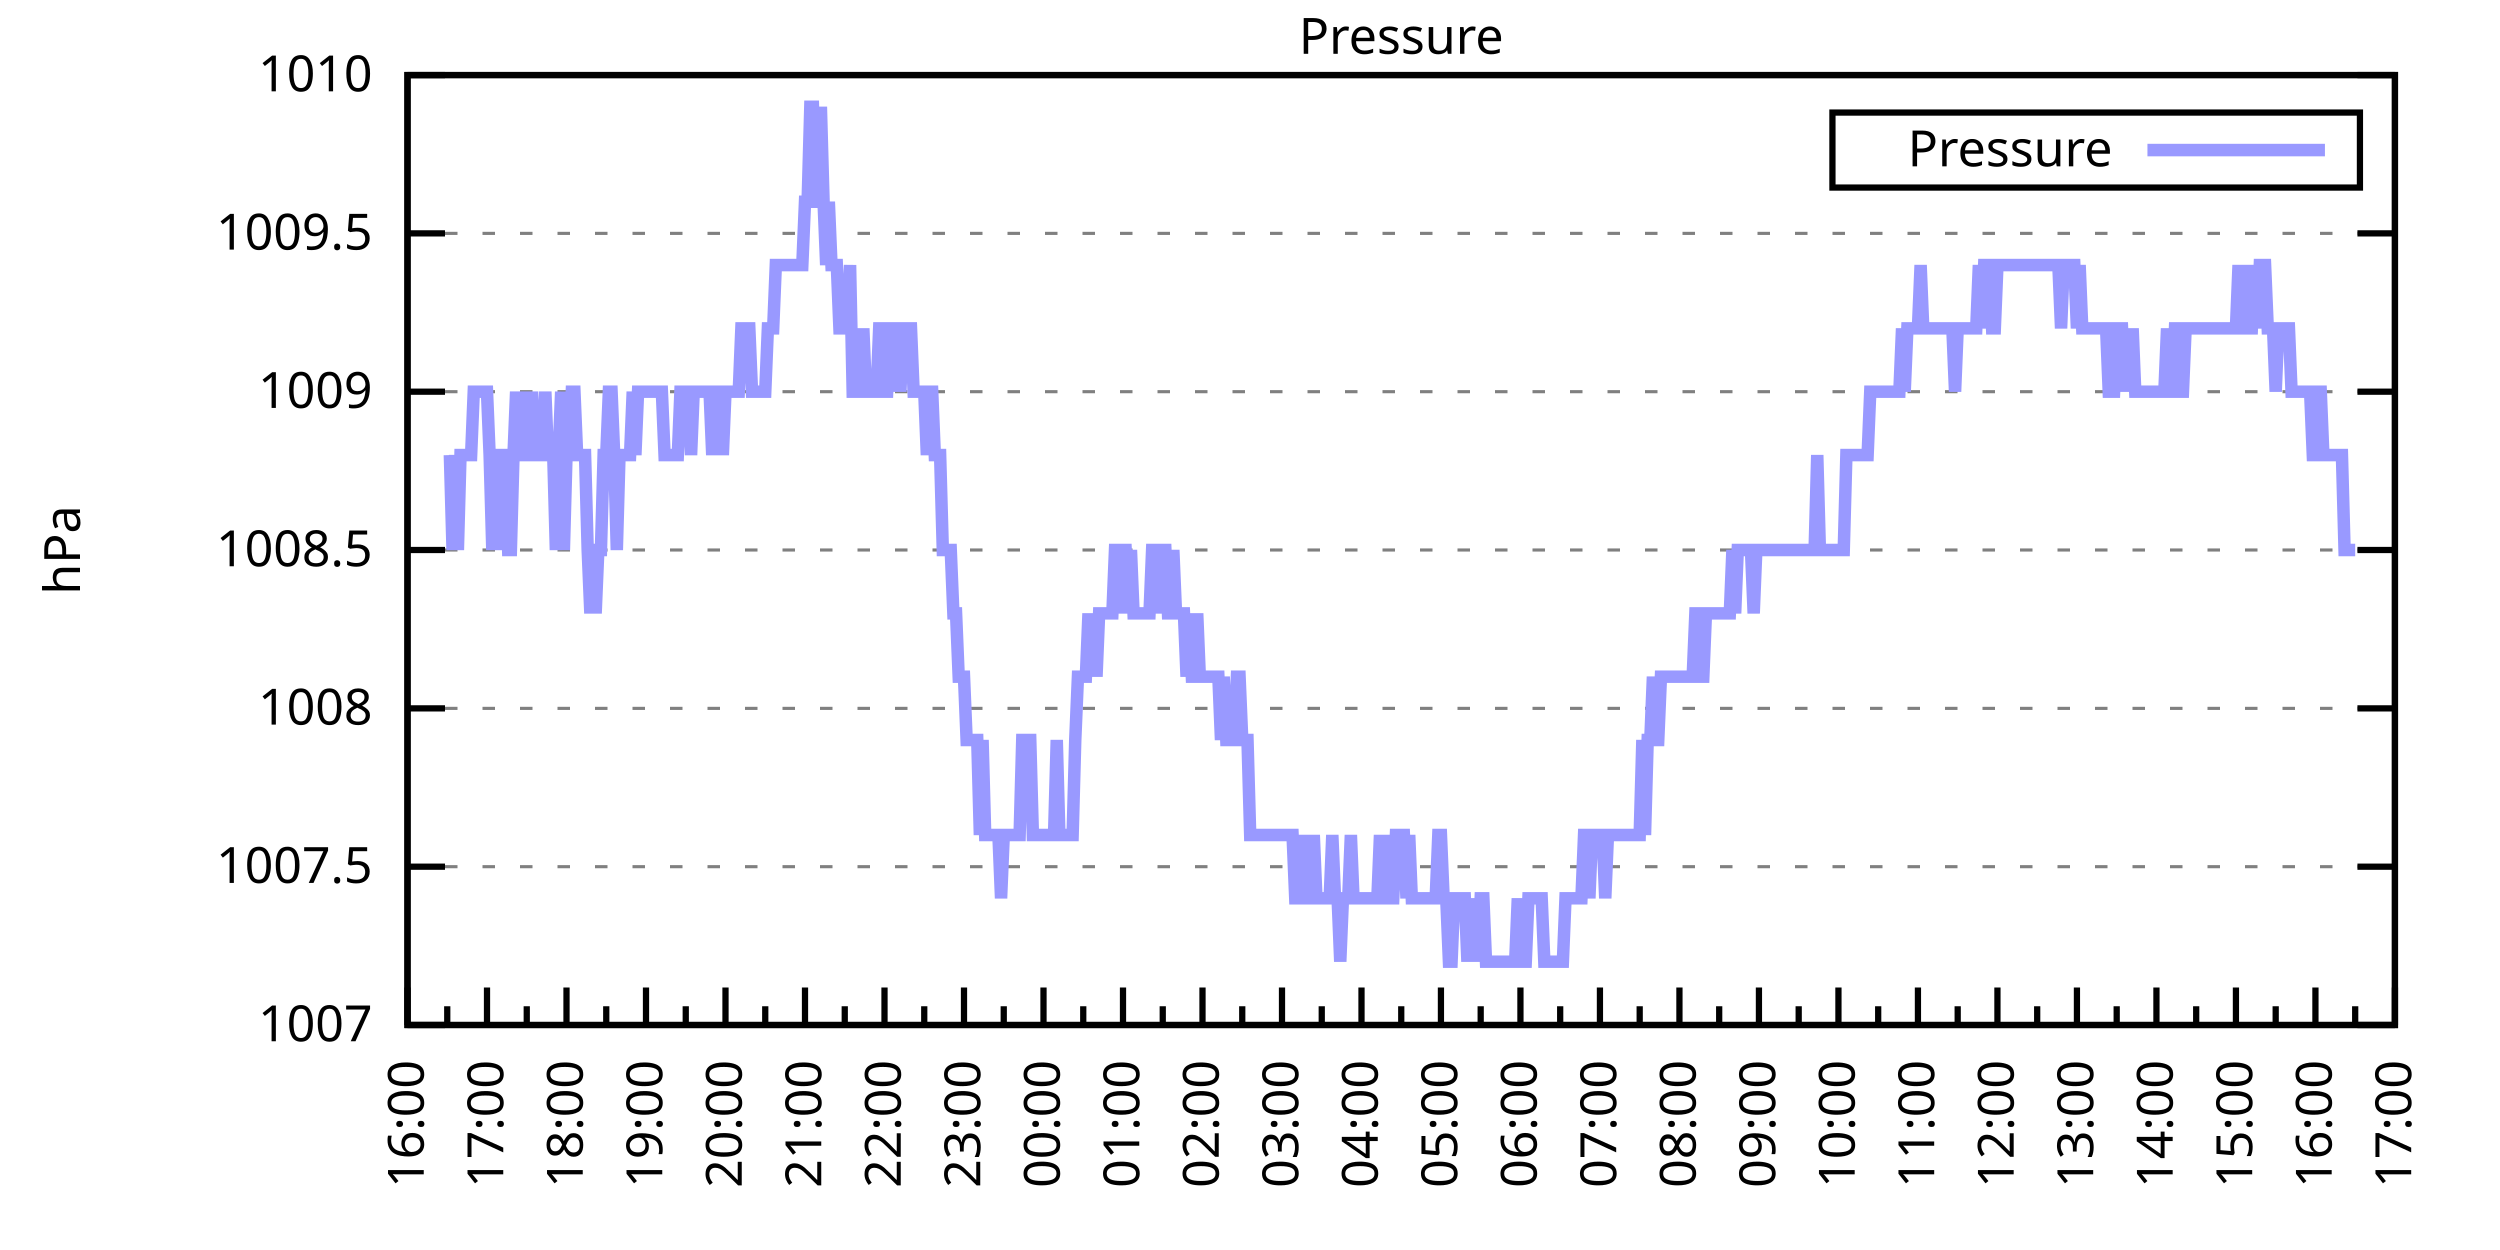
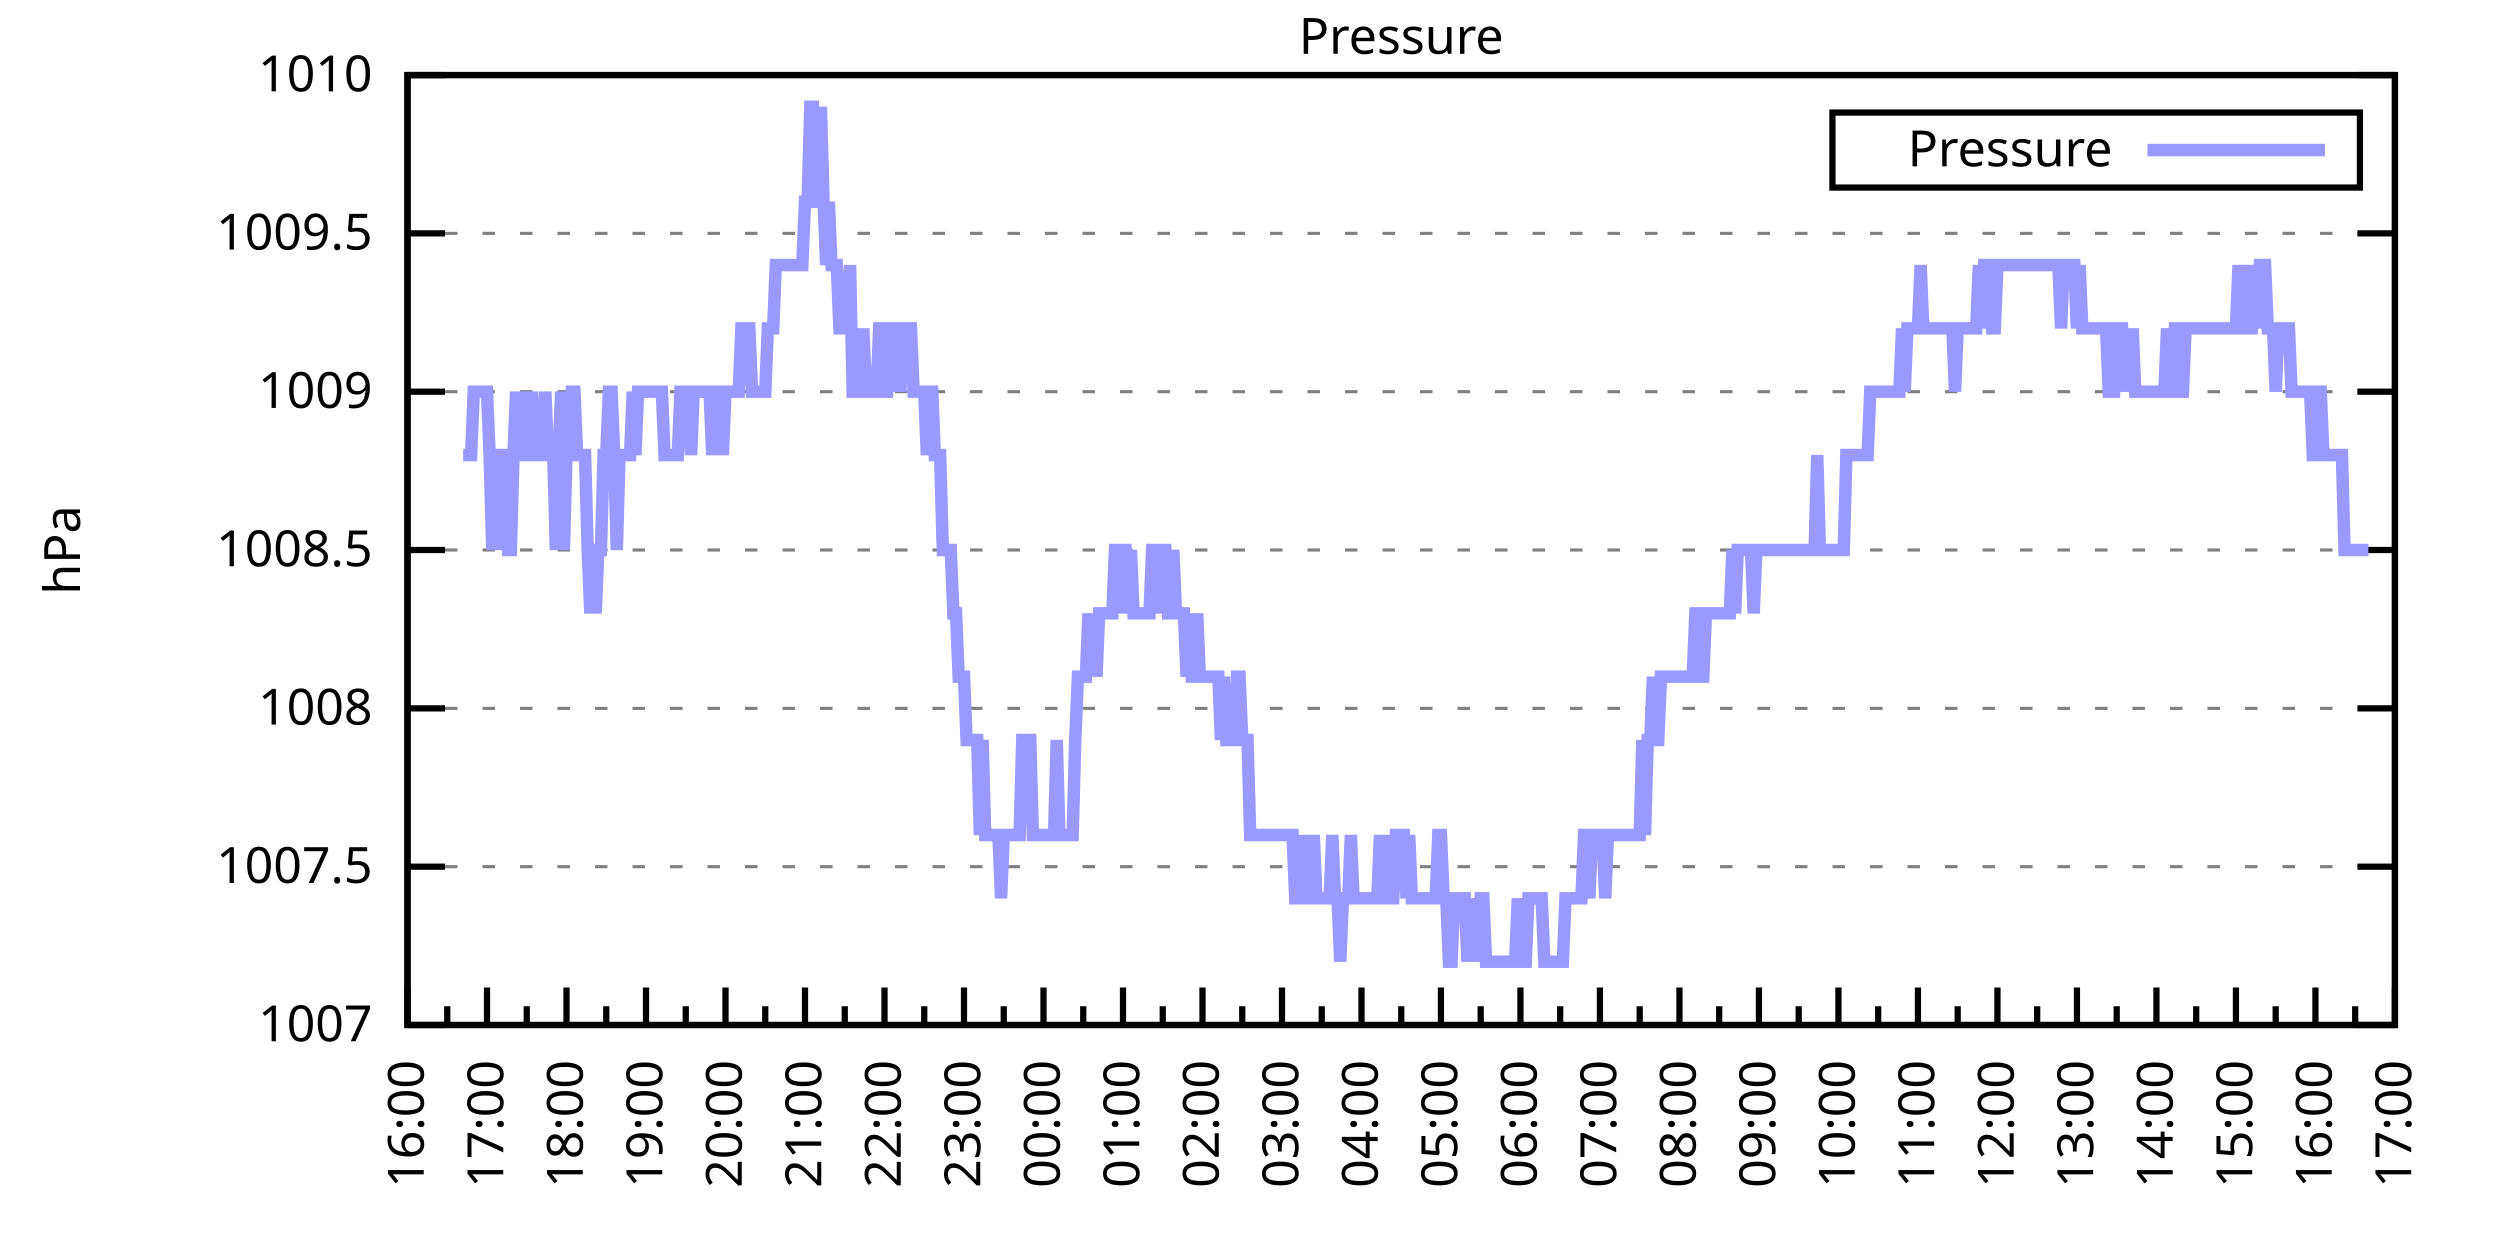
<svg xmlns="http://www.w3.org/2000/svg" xmlns:xlink="http://www.w3.org/1999/xlink" width="400" height="200" viewBox="0 0 400 200">
  <g id="gnuplot_canvas">
    <rect x="0" y="0" width="400" height="200" fill="none" />
    <defs>
      <circle id="gpDot" r="0.5" stroke-width="0.5" stroke="currentColor" />
      <path id="gpPt0" stroke-width="0.333" stroke="currentColor" d="M-1,0 h2 M0,-1 v2" />
      <path id="gpPt1" stroke-width="0.333" stroke="currentColor" d="M-1,-1 L1,1 M1,-1 L-1,1" />
      <path id="gpPt2" stroke-width="0.333" stroke="currentColor" d="M-1,0 L1,0 M0,-1 L0,1 M-1,-1 L1,1 M-1,1 L1,-1" />
      <rect id="gpPt3" stroke-width="0.333" stroke="currentColor" x="-1" y="-1" width="2" height="2" />
      <rect id="gpPt4" stroke-width="0.333" stroke="currentColor" fill="currentColor" x="-1" y="-1" width="2" height="2" />
      <circle id="gpPt5" stroke-width="0.333" stroke="currentColor" cx="0" cy="0" r="1" />
      <use xlink:href="#gpPt5" id="gpPt6" fill="currentColor" stroke="none" />
      <path id="gpPt7" stroke-width="0.333" stroke="currentColor" d="M0,-1.33 L-1.33,0.67 L1.33,0.67 z" />
      <use xlink:href="#gpPt7" id="gpPt8" fill="currentColor" stroke="none" />
      <use xlink:href="#gpPt7" id="gpPt9" stroke="currentColor" transform="rotate(180)" />
      <use xlink:href="#gpPt9" id="gpPt10" fill="currentColor" stroke="none" />
      <use xlink:href="#gpPt3" id="gpPt11" stroke="currentColor" transform="rotate(45)" />
      <use xlink:href="#gpPt11" id="gpPt12" fill="currentColor" stroke="none" />
      <path id="gpPt13" stroke-width="0.333" stroke="currentColor" d="M0,1.330 L1.265,0.411 L0.782,-1.067 L-0.782,-1.076 L-1.265,0.411 z" />
      <use xlink:href="#gpPt13" id="gpPt14" fill="currentColor" stroke="none" />
      <filter id="textbox" filterUnits="objectBoundingBox" x="0" y="0" height="1" width="1">
        <feFlood flood-color="white" flood-opacity="1" result="bgnd" />
        <feComposite in="SourceGraphic" in2="bgnd" operator="atop" />
      </filter>
      <filter id="greybox" filterUnits="objectBoundingBox" x="0" y="0" height="1" width="1">
        <feFlood flood-color="lightgrey" flood-opacity="1" result="grey" />
        <feComposite in="SourceGraphic" in2="grey" operator="atop" />
      </filter>
    </defs>
    <g fill="none" color="white" stroke="currentColor" stroke-width="1.00" stroke-linecap="butt" stroke-linejoin="miter">
</g>
    <g fill="none" color="black" stroke="currentColor" stroke-width="1.00" stroke-linecap="butt" stroke-linejoin="miter">
      <g stroke="none" shape-rendering="crispEdges">
        <polygon fill="rgb(255, 255, 255)" points="65.20,164.00 383.18,164.00 383.18,12.02 65.20,12.02 " />
      </g>
    </g>
    <g fill="none" color="black" stroke="currentColor" stroke-width="1.00" stroke-linecap="butt" stroke-linejoin="miter">
</g>
    <g fill="none" color="black" stroke="black" stroke-width="0.50" stroke-linecap="butt" stroke-linejoin="miter">
</g>
    <g fill="none" color="gray" stroke="currentColor" stroke-width="0.50" stroke-linecap="butt" stroke-linejoin="miter">
      <path stroke="gray" stroke-dasharray="2,4" class="gridline" d="M65.20,164.00 L383.19,164.00  " />
    </g>
    <g fill="none" color="gray" stroke="gray" stroke-width="1.00" stroke-linecap="butt" stroke-linejoin="miter">
</g>
    <g fill="none" color="black" stroke="currentColor" stroke-width="1.00" stroke-linecap="butt" stroke-linejoin="miter">
      <path stroke="black" d="M65.20,164.00 L71.20,164.00 M383.19,164.00 L377.19,164.00  " />
      <g transform="translate(59.60,166.60)" stroke="none" fill="black" font-family="Sans" font-size="8.00" text-anchor="end">
        <text>
          <tspan font-family="Sans"> 1007</tspan>
        </text>
      </g>
    </g>
    <g fill="none" color="black" stroke="currentColor" stroke-width="1.00" stroke-linecap="butt" stroke-linejoin="miter">
</g>
    <g fill="none" color="black" stroke="black" stroke-width="0.50" stroke-linecap="butt" stroke-linejoin="miter">
</g>
    <g fill="none" color="gray" stroke="currentColor" stroke-width="0.50" stroke-linecap="butt" stroke-linejoin="miter">
      <path stroke="gray" stroke-dasharray="2,4" class="gridline" d="M65.20,138.67 L383.19,138.67  " />
    </g>
    <g fill="none" color="gray" stroke="gray" stroke-width="1.00" stroke-linecap="butt" stroke-linejoin="miter">
</g>
    <g fill="none" color="black" stroke="currentColor" stroke-width="1.00" stroke-linecap="butt" stroke-linejoin="miter">
      <path stroke="black" d="M65.20,138.67 L71.20,138.67 M383.19,138.67 L377.19,138.67  " />
      <g transform="translate(59.60,141.27)" stroke="none" fill="black" font-family="Sans" font-size="8.00" text-anchor="end">
        <text>
          <tspan font-family="Sans"> 1007.5</tspan>
        </text>
      </g>
    </g>
    <g fill="none" color="black" stroke="currentColor" stroke-width="1.00" stroke-linecap="butt" stroke-linejoin="miter">
</g>
    <g fill="none" color="black" stroke="black" stroke-width="0.50" stroke-linecap="butt" stroke-linejoin="miter">
</g>
    <g fill="none" color="gray" stroke="currentColor" stroke-width="0.50" stroke-linecap="butt" stroke-linejoin="miter">
      <path stroke="gray" stroke-dasharray="2,4" class="gridline" d="M65.20,113.34 L383.19,113.34  " />
    </g>
    <g fill="none" color="gray" stroke="gray" stroke-width="1.00" stroke-linecap="butt" stroke-linejoin="miter">
</g>
    <g fill="none" color="black" stroke="currentColor" stroke-width="1.00" stroke-linecap="butt" stroke-linejoin="miter">
      <path stroke="black" d="M65.20,113.34 L71.20,113.34 M383.19,113.34 L377.19,113.34  " />
      <g transform="translate(59.60,115.94)" stroke="none" fill="black" font-family="Sans" font-size="8.00" text-anchor="end">
        <text>
          <tspan font-family="Sans"> 1008</tspan>
        </text>
      </g>
    </g>
    <g fill="none" color="black" stroke="currentColor" stroke-width="1.00" stroke-linecap="butt" stroke-linejoin="miter">
</g>
    <g fill="none" color="black" stroke="black" stroke-width="0.50" stroke-linecap="butt" stroke-linejoin="miter">
</g>
    <g fill="none" color="gray" stroke="currentColor" stroke-width="0.50" stroke-linecap="butt" stroke-linejoin="miter">
      <path stroke="gray" stroke-dasharray="2,4" class="gridline" d="M65.20,88.00 L383.19,88.00  " />
    </g>
    <g fill="none" color="gray" stroke="gray" stroke-width="1.00" stroke-linecap="butt" stroke-linejoin="miter">
</g>
    <g fill="none" color="black" stroke="currentColor" stroke-width="1.00" stroke-linecap="butt" stroke-linejoin="miter">
      <path stroke="black" d="M65.20,88.00 L71.20,88.00 M383.19,88.00 L377.19,88.00  " />
      <g transform="translate(59.60,90.60)" stroke="none" fill="black" font-family="Sans" font-size="8.00" text-anchor="end">
        <text>
          <tspan font-family="Sans"> 1008.5</tspan>
        </text>
      </g>
    </g>
    <g fill="none" color="black" stroke="currentColor" stroke-width="1.00" stroke-linecap="butt" stroke-linejoin="miter">
</g>
    <g fill="none" color="black" stroke="black" stroke-width="0.50" stroke-linecap="butt" stroke-linejoin="miter">
</g>
    <g fill="none" color="gray" stroke="currentColor" stroke-width="0.50" stroke-linecap="butt" stroke-linejoin="miter">
      <path stroke="gray" stroke-dasharray="2,4" class="gridline" d="M65.20,62.67 L383.19,62.67  " />
    </g>
    <g fill="none" color="gray" stroke="gray" stroke-width="1.00" stroke-linecap="butt" stroke-linejoin="miter">
</g>
    <g fill="none" color="black" stroke="currentColor" stroke-width="1.00" stroke-linecap="butt" stroke-linejoin="miter">
      <path stroke="black" d="M65.20,62.67 L71.20,62.67 M383.19,62.67 L377.19,62.67  " />
      <g transform="translate(59.60,65.27)" stroke="none" fill="black" font-family="Sans" font-size="8.00" text-anchor="end">
        <text>
          <tspan font-family="Sans"> 1009</tspan>
        </text>
      </g>
    </g>
    <g fill="none" color="black" stroke="currentColor" stroke-width="1.00" stroke-linecap="butt" stroke-linejoin="miter">
</g>
    <g fill="none" color="black" stroke="black" stroke-width="0.50" stroke-linecap="butt" stroke-linejoin="miter">
</g>
    <g fill="none" color="gray" stroke="currentColor" stroke-width="0.50" stroke-linecap="butt" stroke-linejoin="miter">
      <path stroke="gray" stroke-dasharray="2,4" class="gridline" d="M65.20,37.34 L383.19,37.34  " />
    </g>
    <g fill="none" color="gray" stroke="gray" stroke-width="1.00" stroke-linecap="butt" stroke-linejoin="miter">
</g>
    <g fill="none" color="black" stroke="currentColor" stroke-width="1.00" stroke-linecap="butt" stroke-linejoin="miter">
      <path stroke="black" d="M65.20,37.34 L71.20,37.34 M383.19,37.34 L377.19,37.34  " />
      <g transform="translate(59.60,39.94)" stroke="none" fill="black" font-family="Sans" font-size="8.00" text-anchor="end">
        <text>
          <tspan font-family="Sans"> 1009.5</tspan>
        </text>
      </g>
    </g>
    <g fill="none" color="black" stroke="currentColor" stroke-width="1.00" stroke-linecap="butt" stroke-linejoin="miter">
</g>
    <g fill="none" color="black" stroke="black" stroke-width="0.50" stroke-linecap="butt" stroke-linejoin="miter">
</g>
    <g fill="none" color="gray" stroke="currentColor" stroke-width="0.50" stroke-linecap="butt" stroke-linejoin="miter">
      <path stroke="gray" stroke-dasharray="2,4" class="gridline" d="M65.20,12.01 L383.19,12.01  " />
    </g>
    <g fill="none" color="gray" stroke="gray" stroke-width="1.00" stroke-linecap="butt" stroke-linejoin="miter">
</g>
    <g fill="none" color="black" stroke="currentColor" stroke-width="1.00" stroke-linecap="butt" stroke-linejoin="miter">
      <path stroke="black" d="M65.20,12.01 L71.20,12.01 M383.19,12.01 L377.19,12.01  " />
      <g transform="translate(59.60,14.61)" stroke="none" fill="black" font-family="Sans" font-size="8.00" text-anchor="end">
        <text>
          <tspan font-family="Sans"> 1010</tspan>
        </text>
      </g>
    </g>
    <g fill="none" color="black" stroke="currentColor" stroke-width="1.00" stroke-linecap="butt" stroke-linejoin="miter">
      <path stroke="black" d="M65.20,164.00 L65.20,158.00  " />
      <g transform="translate(67.80,169.60) rotate(270)" stroke="none" fill="black" font-family="Sans" font-size="8.00" text-anchor="end">
        <text>
          <tspan font-family="Sans">16:00</tspan>
        </text>
      </g>
    </g>
    <g fill="none" color="black" stroke="currentColor" stroke-width="1.00" stroke-linecap="butt" stroke-linejoin="miter">
      <path stroke="black" d="M71.56,164.00 L71.56,161.00 M77.92,164.00 L77.92,158.00  " />
      <g transform="translate(80.52,169.60) rotate(270)" stroke="none" fill="black" font-family="Sans" font-size="8.00" text-anchor="end">
        <text>
          <tspan font-family="Sans">17:00</tspan>
        </text>
      </g>
    </g>
    <g fill="none" color="black" stroke="currentColor" stroke-width="1.00" stroke-linecap="butt" stroke-linejoin="miter">
      <path stroke="black" d="M84.28,164.00 L84.28,161.00 M90.64,164.00 L90.64,158.00  " />
      <g transform="translate(93.24,169.60) rotate(270)" stroke="none" fill="black" font-family="Sans" font-size="8.00" text-anchor="end">
        <text>
          <tspan font-family="Sans">18:00</tspan>
        </text>
      </g>
    </g>
    <g fill="none" color="black" stroke="currentColor" stroke-width="1.00" stroke-linecap="butt" stroke-linejoin="miter">
      <path stroke="black" d="M97.00,164.00 L97.00,161.00 M103.36,164.00 L103.36,158.00  " />
      <g transform="translate(105.96,169.60) rotate(270)" stroke="none" fill="black" font-family="Sans" font-size="8.00" text-anchor="end">
        <text>
          <tspan font-family="Sans">19:00</tspan>
        </text>
      </g>
    </g>
    <g fill="none" color="black" stroke="currentColor" stroke-width="1.00" stroke-linecap="butt" stroke-linejoin="miter">
      <path stroke="black" d="M109.72,164.00 L109.72,161.00 M116.08,164.00 L116.08,158.00  " />
      <g transform="translate(118.68,169.60) rotate(270)" stroke="none" fill="black" font-family="Sans" font-size="8.00" text-anchor="end">
        <text>
          <tspan font-family="Sans">20:00</tspan>
        </text>
      </g>
    </g>
    <g fill="none" color="black" stroke="currentColor" stroke-width="1.00" stroke-linecap="butt" stroke-linejoin="miter">
      <path stroke="black" d="M122.44,164.00 L122.44,161.00 M128.80,164.00 L128.80,158.00  " />
      <g transform="translate(131.40,169.60) rotate(270)" stroke="none" fill="black" font-family="Sans" font-size="8.00" text-anchor="end">
        <text>
          <tspan font-family="Sans">21:00</tspan>
        </text>
      </g>
    </g>
    <g fill="none" color="black" stroke="currentColor" stroke-width="1.00" stroke-linecap="butt" stroke-linejoin="miter">
      <path stroke="black" d="M135.16,164.00 L135.16,161.00 M141.52,164.00 L141.52,158.00  " />
      <g transform="translate(144.12,169.60) rotate(270)" stroke="none" fill="black" font-family="Sans" font-size="8.00" text-anchor="end">
        <text>
          <tspan font-family="Sans">22:00</tspan>
        </text>
      </g>
    </g>
    <g fill="none" color="black" stroke="currentColor" stroke-width="1.00" stroke-linecap="butt" stroke-linejoin="miter">
      <path stroke="black" d="M147.88,164.00 L147.88,161.00 M154.24,164.00 L154.24,158.00  " />
      <g transform="translate(156.84,169.60) rotate(270)" stroke="none" fill="black" font-family="Sans" font-size="8.00" text-anchor="end">
        <text>
          <tspan font-family="Sans">23:00</tspan>
        </text>
      </g>
    </g>
    <g fill="none" color="black" stroke="currentColor" stroke-width="1.00" stroke-linecap="butt" stroke-linejoin="miter">
      <path stroke="black" d="M160.60,164.00 L160.60,161.00 M166.96,164.00 L166.96,158.00  " />
      <g transform="translate(169.56,169.60) rotate(270)" stroke="none" fill="black" font-family="Sans" font-size="8.00" text-anchor="end">
        <text>
          <tspan font-family="Sans">00:00</tspan>
        </text>
      </g>
    </g>
    <g fill="none" color="black" stroke="currentColor" stroke-width="1.00" stroke-linecap="butt" stroke-linejoin="miter">
      <path stroke="black" d="M173.32,164.00 L173.32,161.00 M179.68,164.00 L179.68,158.00  " />
      <g transform="translate(182.28,169.60) rotate(270)" stroke="none" fill="black" font-family="Sans" font-size="8.00" text-anchor="end">
        <text>
          <tspan font-family="Sans">01:00</tspan>
        </text>
      </g>
    </g>
    <g fill="none" color="black" stroke="currentColor" stroke-width="1.00" stroke-linecap="butt" stroke-linejoin="miter">
      <path stroke="black" d="M186.04,164.00 L186.04,161.00 M192.40,164.00 L192.40,158.00  " />
      <g transform="translate(195.00,169.60) rotate(270)" stroke="none" fill="black" font-family="Sans" font-size="8.00" text-anchor="end">
        <text>
          <tspan font-family="Sans">02:00</tspan>
        </text>
      </g>
    </g>
    <g fill="none" color="black" stroke="currentColor" stroke-width="1.00" stroke-linecap="butt" stroke-linejoin="miter">
      <path stroke="black" d="M198.76,164.00 L198.76,161.00 M205.12,164.00 L205.12,158.00  " />
      <g transform="translate(207.72,169.60) rotate(270)" stroke="none" fill="black" font-family="Sans" font-size="8.00" text-anchor="end">
        <text>
          <tspan font-family="Sans">03:00</tspan>
        </text>
      </g>
    </g>
    <g fill="none" color="black" stroke="currentColor" stroke-width="1.00" stroke-linecap="butt" stroke-linejoin="miter">
      <path stroke="black" d="M211.48,164.00 L211.48,161.00 M217.84,164.00 L217.84,158.00  " />
      <g transform="translate(220.44,169.60) rotate(270)" stroke="none" fill="black" font-family="Sans" font-size="8.00" text-anchor="end">
        <text>
          <tspan font-family="Sans">04:00</tspan>
        </text>
      </g>
    </g>
    <g fill="none" color="black" stroke="currentColor" stroke-width="1.00" stroke-linecap="butt" stroke-linejoin="miter">
      <path stroke="black" d="M224.20,164.00 L224.20,161.00 M230.55,164.00 L230.55,158.00  " />
      <g transform="translate(233.15,169.60) rotate(270)" stroke="none" fill="black" font-family="Sans" font-size="8.00" text-anchor="end">
        <text>
          <tspan font-family="Sans">05:00</tspan>
        </text>
      </g>
    </g>
    <g fill="none" color="black" stroke="currentColor" stroke-width="1.00" stroke-linecap="butt" stroke-linejoin="miter">
      <path stroke="black" d="M236.91,164.00 L236.91,161.00 M243.27,164.00 L243.27,158.00  " />
      <g transform="translate(245.87,169.60) rotate(270)" stroke="none" fill="black" font-family="Sans" font-size="8.00" text-anchor="end">
        <text>
          <tspan font-family="Sans">06:00</tspan>
        </text>
      </g>
    </g>
    <g fill="none" color="black" stroke="currentColor" stroke-width="1.00" stroke-linecap="butt" stroke-linejoin="miter">
      <path stroke="black" d="M249.63,164.00 L249.63,161.00 M255.99,164.00 L255.99,158.00  " />
      <g transform="translate(258.59,169.60) rotate(270)" stroke="none" fill="black" font-family="Sans" font-size="8.00" text-anchor="end">
        <text>
          <tspan font-family="Sans">07:00</tspan>
        </text>
      </g>
    </g>
    <g fill="none" color="black" stroke="currentColor" stroke-width="1.00" stroke-linecap="butt" stroke-linejoin="miter">
      <path stroke="black" d="M262.35,164.00 L262.35,161.00 M268.71,164.00 L268.71,158.00  " />
      <g transform="translate(271.31,169.60) rotate(270)" stroke="none" fill="black" font-family="Sans" font-size="8.00" text-anchor="end">
        <text>
          <tspan font-family="Sans">08:00</tspan>
        </text>
      </g>
    </g>
    <g fill="none" color="black" stroke="currentColor" stroke-width="1.00" stroke-linecap="butt" stroke-linejoin="miter">
      <path stroke="black" d="M275.07,164.00 L275.07,161.00 M281.43,164.00 L281.43,158.00  " />
      <g transform="translate(284.03,169.60) rotate(270)" stroke="none" fill="black" font-family="Sans" font-size="8.00" text-anchor="end">
        <text>
          <tspan font-family="Sans">09:00</tspan>
        </text>
      </g>
    </g>
    <g fill="none" color="black" stroke="currentColor" stroke-width="1.00" stroke-linecap="butt" stroke-linejoin="miter">
      <path stroke="black" d="M287.79,164.00 L287.79,161.00 M294.15,164.00 L294.15,158.00  " />
      <g transform="translate(296.75,169.60) rotate(270)" stroke="none" fill="black" font-family="Sans" font-size="8.00" text-anchor="end">
        <text>
          <tspan font-family="Sans">10:00</tspan>
        </text>
      </g>
    </g>
    <g fill="none" color="black" stroke="currentColor" stroke-width="1.00" stroke-linecap="butt" stroke-linejoin="miter">
      <path stroke="black" d="M300.51,164.00 L300.51,161.00 M306.87,164.00 L306.87,158.00  " />
      <g transform="translate(309.47,169.60) rotate(270)" stroke="none" fill="black" font-family="Sans" font-size="8.00" text-anchor="end">
        <text>
          <tspan font-family="Sans">11:00</tspan>
        </text>
      </g>
    </g>
    <g fill="none" color="black" stroke="currentColor" stroke-width="1.00" stroke-linecap="butt" stroke-linejoin="miter">
      <path stroke="black" d="M313.23,164.00 L313.23,161.00 M319.59,164.00 L319.59,158.00  " />
      <g transform="translate(322.19,169.60) rotate(270)" stroke="none" fill="black" font-family="Sans" font-size="8.00" text-anchor="end">
        <text>
          <tspan font-family="Sans">12:00</tspan>
        </text>
      </g>
    </g>
    <g fill="none" color="black" stroke="currentColor" stroke-width="1.00" stroke-linecap="butt" stroke-linejoin="miter">
      <path stroke="black" d="M325.95,164.00 L325.95,161.00 M332.31,164.00 L332.31,158.00  " />
      <g transform="translate(334.91,169.60) rotate(270)" stroke="none" fill="black" font-family="Sans" font-size="8.00" text-anchor="end">
        <text>
          <tspan font-family="Sans">13:00</tspan>
        </text>
      </g>
    </g>
    <g fill="none" color="black" stroke="currentColor" stroke-width="1.00" stroke-linecap="butt" stroke-linejoin="miter">
      <path stroke="black" d="M338.67,164.00 L338.67,161.00 M345.03,164.00 L345.03,158.00  " />
      <g transform="translate(347.63,169.60) rotate(270)" stroke="none" fill="black" font-family="Sans" font-size="8.00" text-anchor="end">
        <text>
          <tspan font-family="Sans">14:00</tspan>
        </text>
      </g>
    </g>
    <g fill="none" color="black" stroke="currentColor" stroke-width="1.00" stroke-linecap="butt" stroke-linejoin="miter">
      <path stroke="black" d="M351.39,164.00 L351.39,161.00 M357.75,164.00 L357.75,158.00  " />
      <g transform="translate(360.35,169.60) rotate(270)" stroke="none" fill="black" font-family="Sans" font-size="8.00" text-anchor="end">
        <text>
          <tspan font-family="Sans">15:00</tspan>
        </text>
      </g>
    </g>
    <g fill="none" color="black" stroke="currentColor" stroke-width="1.00" stroke-linecap="butt" stroke-linejoin="miter">
      <path stroke="black" d="M364.11,164.00 L364.11,161.00 M370.47,164.00 L370.47,158.00  " />
      <g transform="translate(373.07,169.60) rotate(270)" stroke="none" fill="black" font-family="Sans" font-size="8.00" text-anchor="end">
        <text>
          <tspan font-family="Sans">16:00</tspan>
        </text>
      </g>
    </g>
    <g fill="none" color="black" stroke="currentColor" stroke-width="1.00" stroke-linecap="butt" stroke-linejoin="miter">
      <path stroke="black" d="M376.83,164.00 L376.83,161.00 M383.19,164.00 L383.19,158.00  " />
      <g transform="translate(385.79,169.60) rotate(270)" stroke="none" fill="black" font-family="Sans" font-size="8.00" text-anchor="end">
        <text>
          <tspan font-family="Sans">17:00</tspan>
        </text>
      </g>
    </g>
    <g fill="none" color="black" stroke="currentColor" stroke-width="1.00" stroke-linecap="butt" stroke-linejoin="miter">
</g>
    <g fill="none" color="black" stroke="currentColor" stroke-width="1.00" stroke-linecap="butt" stroke-linejoin="miter">
      <path stroke="black" d="M65.20,12.01 L65.20,164.00 L383.19,164.00 L383.19,12.01 L65.20,12.01 Z  " />
    </g>
    <g fill="none" color="black" stroke="currentColor" stroke-width="1.00" stroke-linecap="butt" stroke-linejoin="miter">
      <g transform="translate(12.80,88.01) rotate(270)" stroke="none" fill="black" font-family="Sans" font-size="8.00" text-anchor="middle">
        <text>
          <tspan font-family="Sans">hPa</tspan>
        </text>
      </g>
    </g>
    <g fill="none" color="black" stroke="currentColor" stroke-width="1.00" stroke-linecap="butt" stroke-linejoin="miter">
</g>
    <g fill="none" color="black" stroke="currentColor" stroke-width="1.00" stroke-linecap="butt" stroke-linejoin="miter">
      <path stroke="black" d="M293.19,30.01 L293.19,18.01 L377.59,18.01 L377.59,30.01 L293.19,30.01 Z  " />
    </g>
    <g id="Pressure_plot_1">
      <g fill="none" color="white" stroke="black" stroke-width="2.00" stroke-linecap="butt" stroke-linejoin="miter">
</g>
      <g fill="none" color="black" stroke="currentColor" stroke-width="2.00" stroke-linecap="butt" stroke-linejoin="miter">
        <g transform="translate(337.99,26.61)" stroke="none" fill="black" font-family="Sans" font-size="8.00" text-anchor="end">
          <text>
            <tspan font-family="Sans">Pressure</tspan>
          </text>
        </g>
      </g>
      <g fill="none" color="black" stroke="currentColor" stroke-width="2.00" stroke-linecap="butt" stroke-linejoin="miter">
-         <path stroke="rgb(153, 153, 255)" d="M343.59,24.01 L371.99,24.01 M71.98,72.81 L72.41,88.00 L72.83,72.81 L73.26,88.00 L73.68,72.81 L74.10,72.81   L74.53,72.81 L74.95,72.81 L75.38,72.81 L75.80,62.67 L76.22,62.67 L76.65,62.67 L77.07,62.67 L77.50,62.67   L77.92,62.67 L78.34,72.81 L78.77,88.00 L79.19,72.81 L79.62,88.00 L80.04,72.81 L80.46,72.81 L80.89,72.81   L81.31,88.00 L81.74,88.00 L82.16,72.81 L82.58,62.67 L83.01,72.81 L83.43,72.81 L83.86,72.81 L84.28,62.67   L84.70,72.81 L85.13,62.67 L85.55,72.81 L85.98,72.81 L86.40,72.81 L86.82,72.81 L87.25,62.67 L87.67,72.81   L88.10,72.81 L88.52,72.81 L88.94,88.00 L89.37,72.81 L89.79,62.67 L90.22,88.00 L90.64,72.81 L91.06,72.81   L91.49,62.67 L91.91,62.67 L92.34,72.81 L92.76,72.81 L93.18,72.81 L93.61,72.81 L94.03,88.00 L94.46,98.14   L94.88,88.00 L95.30,98.14 L95.73,88.00 L96.15,88.00 L96.58,72.81 L97.00,72.81 L97.42,62.67 L97.85,62.67   L98.27,72.81 L98.69,88.00 L99.12,72.81 L99.54,72.81 L99.97,72.81 L100.39,72.81 L100.81,72.81 L101.24,62.67   L101.66,72.81 L102.09,62.67 L102.51,62.67 L102.93,62.67 L103.36,62.67 L104.21,62.67 L104.63,62.67 L105.05,62.67   L105.48,62.67 L105.90,62.67 L106.33,72.81 L106.75,72.81 L107.17,72.81 L107.60,72.81 L108.02,72.81 L108.45,72.81   L108.87,62.67 L109.29,62.67 L109.72,62.67 L110.14,62.67 L110.57,72.81 L110.99,62.67 L111.41,62.67 L111.84,62.67   L112.26,62.67 L112.69,62.67 L113.11,62.67 L113.53,62.67 L113.96,72.81 L114.38,62.67 L114.81,62.67 L115.23,62.67   L115.65,72.81 L116.08,62.67 L116.50,62.67 L116.93,62.67 L117.35,62.67 L117.77,62.67 L118.20,62.67 L118.62,52.54   L119.05,52.54 L119.47,52.54 L119.89,52.54 L120.32,62.67 L120.74,62.67 L121.17,62.67 L121.59,62.67 L122.01,62.67   L122.44,62.67 L122.86,52.54 L123.29,52.54 L123.71,52.54 L124.13,42.41 L124.56,42.41 L124.98,42.41 L125.41,42.41   L125.83,42.41 L126.25,42.41 L126.68,42.41 L127.10,42.41 L127.53,42.41 L127.95,42.41 L128.37,42.41 L128.80,32.28   L129.22,32.28 L129.65,17.08 L130.07,17.08 L130.49,32.28 L130.92,32.28 L131.34,17.08 L131.77,32.28 L132.19,42.41   L132.61,32.28 L133.04,42.41 L133.46,42.41 L133.89,42.41 L134.31,52.54 L134.73,52.54 L135.16,52.54 L135.58,52.54   L136.01,42.41 L136.43,62.67 L136.85,62.67 L137.28,62.67 L137.70,62.67 L138.13,52.54 L138.55,62.67 L138.97,62.67   L139.40,62.67 L139.82,62.67 L140.25,62.67 L140.67,52.54 L141.09,52.54 L141.52,62.67 L141.94,62.67 L142.37,52.54   L142.79,52.54 L143.21,62.67 L143.64,52.54 L144.06,62.67 L144.49,52.54 L144.91,52.54 L145.33,52.54 L145.76,52.54   L146.18,62.67 L146.61,62.67 L147.03,62.67 L147.45,62.67 L147.88,62.67 L148.30,72.81 L148.73,62.67 L149.15,62.67   L149.57,72.81 L150.00,72.81 L150.42,72.81 L150.85,88.00 L151.27,88.00 L151.69,88.00 L152.12,88.00 L152.54,98.14   L152.97,98.14 L153.39,108.27 L153.81,108.27 L154.24,108.27 L154.66,118.40 L155.09,118.40 L155.51,118.40 L155.93,118.40   L156.36,118.40 L156.78,133.60 L157.21,118.40 L157.63,133.60 L158.05,133.60 L158.48,133.60 L158.90,133.60 L159.33,133.60   L159.75,133.60 L160.17,143.73 L160.60,133.60 L161.02,133.60 L161.44,133.60 L161.87,133.60 L162.29,133.60 L162.72,133.60   L163.14,133.60 L163.56,118.40 L163.99,118.40 L164.41,118.40 L164.84,118.40 L165.26,133.60 L165.68,133.60 L166.11,133.60   L166.53,133.60 L166.96,133.60 L167.38,133.60 L167.80,133.60 L168.23,133.60 L168.65,133.60 L169.08,118.40 L169.50,133.60   L169.92,133.60 L170.35,133.60 L170.77,133.60 L171.20,133.60 L171.62,133.60 L172.04,118.40 L172.47,108.27 L172.89,108.27   L173.32,108.27 L173.74,108.27 L174.16,98.14 L174.59,108.27 L175.01,98.14 L175.44,108.27 L175.86,98.14 L176.28,98.14   L176.71,98.14 L177.13,98.14 L177.56,98.14 L177.98,98.14 L178.40,88.00 L178.83,88.00 L179.25,98.14 L179.68,88.00   L180.10,88.00 L180.52,98.14 L180.95,88.00 L181.37,98.14 L181.80,98.14 L182.22,98.14 L182.64,98.14 L183.07,98.14   L183.49,98.14 L183.92,98.14 L184.34,88.00 L184.76,88.00 L185.19,98.14 L185.61,88.00 L186.04,88.00 L186.46,88.00   L186.88,98.14 L187.31,98.14 L187.73,88.00 L188.16,98.14 L188.58,98.14 L189.00,98.14 L189.43,98.14 L189.85,108.27   L190.28,98.14 L190.70,108.27 L191.12,108.27 L191.55,98.14 L191.97,108.27 L192.40,108.27 L192.82,108.27 L193.24,108.27   L193.67,108.27 L194.09,108.27 L194.52,108.27 L194.94,108.27 L195.36,118.40 L195.79,108.27 L196.21,118.40 L196.64,118.40   L197.06,118.40 L197.48,118.40 L197.91,108.27 L198.33,108.27 L198.76,118.40 L199.18,118.40 L199.60,118.40 L200.03,133.60   L200.45,133.60 L200.88,133.60 L201.30,133.60 L201.72,133.60 L202.15,133.60 L202.57,133.60 L203.00,133.60 L203.42,133.60   L203.84,133.60 L204.27,133.60 L204.69,133.60 L205.12,133.60 L205.54,133.60 L205.96,133.60 L206.39,133.60 L206.81,133.60   L207.24,143.73 L207.66,143.73 L208.08,143.73 L208.51,133.60 L208.93,143.73 L209.36,143.73 L209.78,143.73 L210.20,133.60   L210.63,143.73 L211.05,143.73 L211.48,143.73 L211.90,143.73 L212.32,143.73 L212.75,143.73 L213.17,133.60 L213.60,143.73   L214.02,143.73 L214.44,153.87 L214.87,143.73 L215.29,143.73 L215.72,143.73 L216.14,133.60 L216.56,143.73 L216.99,143.73   L217.41,143.73 L217.84,143.73 L218.26,143.73 L218.68,143.73 L219.11,143.73 L219.53,143.73 L219.96,143.73 L220.38,143.73   L220.80,133.60 L221.23,143.73 L221.65,143.73 L222.08,133.60 L222.50,143.73 L222.92,143.73 L223.35,133.60 L223.77,133.60   L224.20,133.60 L224.62,133.60 L225.04,143.73 L225.47,133.60 L225.89,143.73 L226.31,143.73 L226.74,143.73 L227.16,143.73   L227.59,143.73 L228.01,143.73 L228.43,143.73 L228.86,143.73 L229.28,143.73 L229.71,143.73 L230.13,133.60 L230.55,133.60   L230.98,143.73 L231.40,143.73 L231.83,153.87 L232.25,153.87 L232.67,143.73 L233.10,143.73 L233.52,143.73 L233.95,143.73   L234.37,143.73 L234.79,153.87 L235.22,143.73 L235.64,153.87 L236.07,143.73 L236.49,153.87 L236.91,143.73 L237.34,143.73   L237.76,153.87 L238.19,153.87 L238.61,153.87 L239.03,153.87 L239.46,153.87 L239.88,153.87 L240.31,153.87 L240.73,153.87   L241.15,153.87 L241.58,153.87 L242.00,153.87 L242.43,153.87 L242.85,143.73 L243.27,153.87 L243.70,153.87 L244.12,153.87   L244.55,143.73 L244.97,143.73 L245.39,143.73 L245.82,143.73 L246.24,143.73 L246.67,143.73 L247.09,153.87 L247.51,153.87   L247.94,153.87 L248.36,153.87 L248.79,153.87 L249.21,153.87 L249.63,153.87 L250.06,153.87 L250.48,143.73 L250.91,143.73   L251.33,143.73 L251.75,143.73 L252.18,143.73 L252.60,143.73 L253.03,143.73 L253.45,133.60 L253.87,133.60 L254.30,143.73   L254.72,133.60 L255.15,133.60 L255.57,133.60 L255.99,133.60 L256.42,133.60 L256.84,143.73 L257.27,133.60 L257.69,133.60   L258.11,133.60 L258.54,133.60 L258.96,133.60 L259.39,133.60 L259.81,133.60 L260.23,133.60 L260.66,133.60 L261.08,133.60   L261.51,133.60 L261.93,133.60 L262.35,133.60 L262.78,118.40 L263.20,133.60 L263.63,118.40 L264.05,118.40 L264.47,108.27   L264.90,118.40 L265.32,118.40 L265.75,108.27 L266.17,108.27 L266.59,108.27 L267.02,108.27 L267.44,108.27 L267.87,108.27   L268.29,108.27 L268.71,108.27 L269.14,108.27 L269.56,108.27 L269.99,108.27 L270.41,108.27 L270.83,108.27 L271.26,98.14   L271.68,98.14 L272.11,108.27 L272.53,108.27 L272.95,98.14 L273.38,98.14 L273.80,98.14 L274.23,98.14 L274.65,98.14   L275.07,98.14 L275.50,98.14 L275.92,98.14 L276.35,98.14 L276.77,98.14 L277.19,88.00 L277.62,98.14 L278.04,88.00   L278.47,88.00 L278.89,88.00 L279.31,88.00 L279.74,88.00 L280.16,88.00 L280.59,98.14 L281.01,88.00 L281.43,88.00   L281.86,88.00 L282.28,88.00 L282.71,88.00 L283.13,88.00 L283.55,88.00 L283.98,88.00 L284.40,88.00 L284.83,88.00   L285.25,88.00 L285.67,88.00 L286.10,88.00 L286.52,88.00 L286.95,88.00 L287.37,88.00 L287.79,88.00 L288.22,88.00   L288.64,88.00 L289.06,88.00 L289.49,88.00 L289.91,88.00 L290.34,88.00 L290.76,72.81 L291.18,88.00 L291.61,88.00   L292.03,88.00 L292.46,88.00 L292.88,88.00 L293.30,88.00 L293.73,88.00 L294.15,88.00 L294.58,88.00 L295.00,88.00   L295.42,72.81 L295.85,72.81 L296.27,72.81 L296.70,72.81 L297.12,72.81 L297.54,72.81 L297.97,72.81 L298.39,72.81   L298.82,72.81 L299.24,62.67 L299.66,62.67 L300.09,62.67 L300.51,62.67 L300.94,62.67 L301.36,62.67 L301.78,62.67   L302.21,62.67 L302.63,62.67 L303.06,62.67 L303.48,62.67 L303.90,62.67 L304.33,52.54 L304.75,62.67 L305.18,52.54   L305.60,52.54 L306.02,52.54 L306.45,52.54 L306.87,52.54 L307.30,42.41 L307.72,52.54 L308.14,52.54 L308.57,52.54   L308.99,52.54 L309.42,52.54 L309.84,52.54 L310.26,52.54 L310.69,52.54 L311.11,52.54 L311.54,52.54 L311.96,52.54   L312.38,52.54 L312.81,62.67 L313.23,52.54 L313.66,52.54 L314.08,52.54 L314.50,52.54 L314.93,52.54 L315.35,52.54   L315.78,52.54 L316.20,52.54 L316.62,42.41 L317.05,52.54 L317.47,42.41 L317.90,42.41 L318.32,42.41 L318.74,52.54   L319.17,52.54 L319.59,42.41 L320.02,42.41 L320.44,42.41 L320.86,42.41 L321.29,42.41 L321.71,42.41 L322.14,42.41   L322.56,42.41 L322.98,42.41 L323.41,42.41 L323.83,42.41 L324.26,42.41 L324.68,42.41 L325.10,42.41 L325.53,42.41   L325.95,42.41 L326.38,42.41 L326.80,42.41 L327.22,42.41 L327.65,42.41 L328.07,42.41 L328.50,42.41 L328.92,42.41   L329.34,42.41 L329.77,52.54 L330.19,42.41 L330.62,42.41 L331.04,42.41 L331.46,42.41 L331.89,42.41 L332.31,52.54   L332.74,42.41 L333.16,52.54 L333.58,52.54 L334.01,52.54 L334.43,52.54 L334.86,52.54 L335.28,52.54 L335.70,52.54   L336.13,52.54 L336.55,52.54 L336.98,52.54 L337.40,62.67 L337.82,62.67 L338.25,62.67 L338.67,52.54 L339.10,52.54   L339.52,52.54 L339.94,62.67 L340.37,52.54 L340.79,62.67 L341.22,52.54 L341.64,62.67 L342.06,62.67 L342.49,62.67   L342.91,62.67 L343.34,62.67 L343.76,62.67 L344.18,62.67 L344.61,62.67 L345.03,62.67 L345.46,62.67 L345.88,62.67   L346.30,62.67 L346.73,52.54 L347.15,62.67 L347.58,62.67 L348.00,52.54 L348.42,52.54 L348.85,62.67 L349.27,62.67   L349.70,52.54 L350.12,52.54 L350.54,52.54 L350.97,52.54 L351.39,52.54 L351.81,52.54 L352.24,52.54 L352.66,52.54   L353.09,52.54 L353.51,52.54 L353.93,52.54 L354.36,52.54 L354.78,52.54 L355.21,52.54 L355.63,52.54 L356.05,52.54   L356.48,52.54 L356.90,52.54 L357.33,52.54 L357.75,52.54 L358.17,42.41 L358.60,52.54 L359.02,42.41 L359.45,52.54   L359.87,52.54 L360.29,52.54 L360.72,42.41 L361.14,52.54 L361.57,42.41 L361.99,42.41 L362.41,42.41 L362.84,52.54   L363.26,52.54 L363.69,52.54 L364.11,62.67 L364.53,52.54 L364.96,52.54 L365.38,52.54 L365.81,52.54 L366.23,52.54   L366.65,62.67 L367.08,62.67 L367.50,62.67 L367.93,62.67 L368.35,62.67 L368.77,62.67 L369.20,62.67 L369.62,62.67   L370.05,72.81 L370.47,72.81 L370.89,62.67 L371.32,62.67 L371.74,72.81 L372.17,72.81 L372.59,72.81 L373.01,72.81   L373.44,72.81 L373.86,72.81 L374.29,72.81 L374.71,72.81 L375.13,88.00 L375.56,88.00 L375.98,88.00 L376.41,88.00   L376.83,88.00  " />
+         <path stroke="rgb(153, 153, 255)" d="M343.59,24.01 L371.99,24.01 M74.10,72.81 L74.53,72.81 L74.95,72.81 L75.38,72.81 L75.80,62.67 L76.22,62.67   L76.65,62.67 L77.07,62.67 L77.50,62.67 L77.92,62.67 L78.34,72.81 L78.77,88.00 L79.19,72.81 L79.62,88.00   L80.04,72.81 L80.46,72.81 L80.89,72.81 L81.31,88.00 L81.74,88.00 L82.16,72.81 L82.58,62.67 L83.01,72.81   L83.43,72.81 L83.86,72.81 L84.28,62.67 L84.70,72.81 L85.13,62.67 L85.55,72.81 L85.98,72.81 L86.40,72.81   L86.82,72.81 L87.25,62.67 L87.67,72.81 L88.10,72.81 L88.52,72.81 L88.94,88.00 L89.37,72.81 L89.79,62.67   L90.22,88.00 L90.64,72.81 L91.06,72.81 L91.49,62.67 L91.91,62.67 L92.34,72.81 L92.76,72.81 L93.18,72.81   L93.61,72.81 L94.03,88.00 L94.46,98.14 L94.88,88.00 L95.30,98.14 L95.73,88.00 L96.15,88.00 L96.58,72.81   L97.00,72.81 L97.42,62.67 L97.85,62.67 L98.27,72.81 L98.69,88.00 L99.12,72.81 L99.54,72.81 L99.97,72.81   L100.39,72.81 L100.81,72.81 L101.24,62.67 L101.66,72.81 L102.09,62.67 L102.51,62.67 L102.93,62.67 L103.36,62.67   L104.21,62.67 L104.63,62.67 L105.05,62.67 L105.48,62.67 L105.90,62.67 L106.33,72.81 L106.75,72.81 L107.17,72.81   L107.60,72.81 L108.02,72.81 L108.45,72.81 L108.87,62.67 L109.29,62.67 L109.72,62.67 L110.14,62.67 L110.57,72.81   L110.99,62.67 L111.41,62.67 L111.84,62.67 L112.26,62.67 L112.69,62.67 L113.11,62.67 L113.53,62.67 L113.96,72.81   L114.38,62.67 L114.81,62.67 L115.23,62.67 L115.65,72.81 L116.08,62.67 L116.50,62.67 L116.93,62.67 L117.35,62.67   L117.77,62.67 L118.20,62.67 L118.62,52.54 L119.05,52.54 L119.47,52.54 L119.89,52.54 L120.32,62.67 L120.74,62.67   L121.17,62.67 L121.59,62.67 L122.01,62.67 L122.44,62.67 L122.86,52.54 L123.29,52.54 L123.71,52.54 L124.13,42.41   L124.56,42.41 L124.98,42.41 L125.41,42.41 L125.83,42.41 L126.25,42.41 L126.68,42.41 L127.10,42.41 L127.53,42.41   L127.95,42.41 L128.37,42.41 L128.80,32.28 L129.22,32.28 L129.65,17.08 L130.07,17.08 L130.49,32.28 L130.92,32.28   L131.34,17.08 L131.77,32.28 L132.19,42.41 L132.61,32.28 L133.04,42.41 L133.46,42.41 L133.89,42.41 L134.31,52.54   L134.73,52.54 L135.16,52.54 L135.58,52.54 L136.01,42.41 L136.43,62.67 L136.85,62.67 L137.28,62.67 L137.70,62.67   L138.13,52.54 L138.55,62.67 L138.97,62.67 L139.40,62.67 L139.82,62.67 L140.25,62.67 L140.67,52.54 L141.09,52.54   L141.52,62.67 L141.94,62.67 L142.37,52.54 L142.79,52.54 L143.21,62.67 L143.64,52.54 L144.06,62.67 L144.49,52.54   L144.91,52.54 L145.33,52.54 L145.76,52.54 L146.18,62.67 L146.61,62.67 L147.03,62.67 L147.45,62.67 L147.88,62.67   L148.30,72.81 L148.73,62.67 L149.15,62.67 L149.57,72.81 L150.00,72.81 L150.42,72.81 L150.85,88.00 L151.27,88.00   L151.69,88.00 L152.12,88.00 L152.54,98.14 L152.97,98.14 L153.39,108.27 L153.81,108.27 L154.24,108.27 L154.66,118.40   L155.09,118.40 L155.51,118.40 L155.93,118.40 L156.36,118.40 L156.78,133.60 L157.21,118.40 L157.63,133.60 L158.05,133.60   L158.48,133.60 L158.90,133.60 L159.33,133.60 L159.75,133.60 L160.17,143.73 L160.60,133.60 L161.02,133.60 L161.44,133.60   L161.87,133.60 L162.29,133.60 L162.72,133.60 L163.14,133.60 L163.56,118.40 L163.99,118.40 L164.41,118.40 L164.84,118.40   L165.26,133.60 L165.68,133.60 L166.11,133.60 L166.53,133.60 L166.96,133.60 L167.38,133.60 L167.80,133.60 L168.23,133.60   L168.65,133.60 L169.08,118.40 L169.50,133.60 L169.92,133.60 L170.35,133.60 L170.77,133.60 L171.20,133.60 L171.62,133.60   L172.04,118.40 L172.47,108.27 L172.89,108.27 L173.32,108.27 L173.74,108.27 L174.16,98.14 L174.59,108.27 L175.01,98.14   L175.44,108.27 L175.86,98.14 L176.28,98.14 L176.71,98.14 L177.13,98.14 L177.56,98.14 L177.98,98.14 L178.40,88.00   L178.83,88.00 L179.25,98.14 L179.68,88.00 L180.10,88.00 L180.52,98.14 L180.95,88.00 L181.37,98.14 L181.80,98.14   L182.22,98.14 L182.64,98.14 L183.07,98.14 L183.49,98.14 L183.92,98.14 L184.34,88.00 L184.76,88.00 L185.19,98.14   L185.61,88.00 L186.04,88.00 L186.46,88.00 L186.88,98.14 L187.31,98.14 L187.73,88.00 L188.16,98.14 L188.58,98.14   L189.00,98.14 L189.43,98.14 L189.85,108.27 L190.28,98.14 L190.70,108.27 L191.12,108.27 L191.55,98.14 L191.97,108.27   L192.40,108.27 L192.82,108.27 L193.24,108.27 L193.67,108.27 L194.09,108.27 L194.52,108.27 L194.94,108.27 L195.36,118.40   L195.79,108.27 L196.21,118.40 L196.64,118.40 L197.06,118.40 L197.48,118.40 L197.91,108.27 L198.33,108.27 L198.76,118.40   L199.18,118.40 L199.60,118.40 L200.03,133.60 L200.45,133.60 L200.88,133.60 L201.30,133.60 L201.72,133.60 L202.15,133.60   L202.57,133.60 L203.00,133.60 L203.42,133.60 L203.84,133.60 L204.27,133.60 L204.69,133.60 L205.12,133.60 L205.54,133.60   L205.96,133.60 L206.39,133.60 L206.81,133.60 L207.24,143.73 L207.66,143.73 L208.08,143.73 L208.51,133.60 L208.93,143.73   L209.36,143.73 L209.78,143.73 L210.20,133.60 L210.63,143.73 L211.05,143.73 L211.48,143.73 L211.90,143.73 L212.32,143.73   L212.75,143.73 L213.17,133.60 L213.60,143.73 L214.02,143.73 L214.44,153.87 L214.87,143.73 L215.29,143.73 L215.72,143.73   L216.14,133.60 L216.56,143.73 L216.99,143.73 L217.41,143.73 L217.84,143.73 L218.26,143.73 L218.68,143.73 L219.11,143.73   L219.53,143.73 L219.96,143.73 L220.38,143.73 L220.80,133.60 L221.23,143.73 L221.65,143.73 L222.08,133.60 L222.50,143.73   L222.92,143.73 L223.35,133.60 L223.77,133.60 L224.20,133.60 L224.62,133.60 L225.04,143.73 L225.47,133.60 L225.89,143.73   L226.31,143.73 L226.74,143.73 L227.16,143.73 L227.59,143.73 L228.01,143.73 L228.43,143.73 L228.86,143.73 L229.28,143.73   L229.71,143.73 L230.13,133.60 L230.55,133.60 L230.98,143.73 L231.40,143.73 L231.83,153.87 L232.25,153.87 L232.67,143.73   L233.10,143.73 L233.52,143.73 L233.95,143.73 L234.37,143.73 L234.79,153.87 L235.22,143.73 L235.64,153.87 L236.07,143.73   L236.49,153.87 L236.91,143.73 L237.34,143.73 L237.76,153.87 L238.19,153.87 L238.61,153.87 L239.03,153.87 L239.46,153.87   L239.88,153.87 L240.31,153.87 L240.73,153.87 L241.15,153.87 L241.58,153.87 L242.00,153.87 L242.43,153.87 L242.85,143.73   L243.27,153.87 L243.70,153.87 L244.12,153.87 L244.55,143.73 L244.97,143.73 L245.39,143.73 L245.82,143.73 L246.24,143.73   L246.67,143.73 L247.09,153.87 L247.51,153.87 L247.94,153.87 L248.36,153.87 L248.79,153.87 L249.21,153.87 L249.63,153.87   L250.06,153.87 L250.48,143.73 L250.91,143.73 L251.33,143.73 L251.75,143.73 L252.18,143.73 L252.60,143.73 L253.03,143.73   L253.45,133.60 L253.87,133.60 L254.30,143.73 L254.72,133.60 L255.15,133.60 L255.57,133.60 L255.99,133.60 L256.42,133.60   L256.84,143.73 L257.27,133.60 L257.69,133.60 L258.11,133.60 L258.54,133.60 L258.96,133.60 L259.39,133.60 L259.81,133.60   L260.23,133.60 L260.66,133.60 L261.08,133.60 L261.51,133.60 L261.93,133.60 L262.35,133.60 L262.78,118.40 L263.20,133.60   L263.63,118.40 L264.05,118.40 L264.47,108.27 L264.90,118.40 L265.32,118.40 L265.75,108.27 L266.17,108.27 L266.59,108.27   L267.02,108.27 L267.44,108.27 L267.87,108.27 L268.29,108.27 L268.71,108.27 L269.14,108.27 L269.56,108.27 L269.99,108.27   L270.41,108.27 L270.83,108.27 L271.26,98.14 L271.68,98.14 L272.11,108.27 L272.53,108.27 L272.95,98.14 L273.38,98.14   L273.80,98.14 L274.23,98.14 L274.65,98.14 L275.07,98.14 L275.50,98.14 L275.92,98.14 L276.35,98.14 L276.77,98.14   L277.19,88.00 L277.62,98.14 L278.04,88.00 L278.47,88.00 L278.89,88.00 L279.31,88.00 L279.74,88.00 L280.16,88.00   L280.59,98.14 L281.01,88.00 L281.43,88.00 L281.86,88.00 L282.28,88.00 L282.71,88.00 L283.13,88.00 L283.55,88.00   L283.98,88.00 L284.40,88.00 L284.83,88.00 L285.25,88.00 L285.67,88.00 L286.10,88.00 L286.52,88.00 L286.95,88.00   L287.37,88.00 L287.79,88.00 L288.22,88.00 L288.64,88.00 L289.06,88.00 L289.49,88.00 L289.91,88.00 L290.34,88.00   L290.76,72.81 L291.18,88.00 L291.61,88.00 L292.03,88.00 L292.46,88.00 L292.88,88.00 L293.30,88.00 L293.73,88.00   L294.15,88.00 L294.58,88.00 L295.00,88.00 L295.42,72.81 L295.85,72.81 L296.27,72.81 L296.70,72.81 L297.12,72.81   L297.54,72.81 L297.97,72.81 L298.39,72.81 L298.82,72.81 L299.24,62.67 L299.66,62.67 L300.09,62.67 L300.51,62.67   L300.94,62.67 L301.36,62.67 L301.78,62.67 L302.21,62.67 L302.63,62.67 L303.06,62.67 L303.48,62.67 L303.90,62.67   L304.33,52.54 L304.75,62.67 L305.18,52.54 L305.60,52.54 L306.02,52.54 L306.45,52.54 L306.87,52.54 L307.30,42.41   L307.72,52.54 L308.14,52.54 L308.57,52.54 L308.99,52.54 L309.42,52.54 L309.84,52.54 L310.26,52.54 L310.69,52.54   L311.11,52.54 L311.54,52.54 L311.96,52.54 L312.38,52.54 L312.81,62.67 L313.23,52.54 L313.66,52.54 L314.08,52.54   L314.50,52.54 L314.93,52.54 L315.35,52.54 L315.78,52.54 L316.20,52.54 L316.62,42.41 L317.05,52.54 L317.47,42.41   L317.90,42.41 L318.32,42.41 L318.74,52.54 L319.17,52.54 L319.59,42.41 L320.02,42.41 L320.44,42.41 L320.86,42.41   L321.29,42.41 L321.71,42.41 L322.14,42.41 L322.56,42.41 L322.98,42.41 L323.41,42.41 L323.83,42.41 L324.26,42.41   L324.68,42.41 L325.10,42.41 L325.53,42.41 L325.95,42.41 L326.38,42.41 L326.80,42.41 L327.22,42.41 L327.65,42.41   L328.07,42.41 L328.50,42.41 L328.92,42.41 L329.34,42.41 L329.77,52.54 L330.19,42.41 L330.62,42.41 L331.04,42.41   L331.46,42.41 L331.89,42.41 L332.31,52.54 L332.74,42.41 L333.16,52.54 L333.58,52.54 L334.01,52.54 L334.43,52.54   L334.86,52.54 L335.28,52.54 L335.70,52.54 L336.13,52.54 L336.55,52.54 L336.98,52.54 L337.40,62.67 L337.82,62.67   L338.25,62.67 L338.67,52.54 L339.10,52.54 L339.52,52.54 L339.94,62.67 L340.37,52.54 L340.79,62.67 L341.22,52.54   L341.64,62.67 L342.06,62.67 L342.49,62.67 L342.91,62.67 L343.34,62.67 L343.76,62.67 L344.18,62.67 L344.61,62.67   L345.03,62.67 L345.46,62.67 L345.88,62.67 L346.30,62.67 L346.73,52.54 L347.15,62.67 L347.58,62.67 L348.00,52.54   L348.42,52.54 L348.85,62.67 L349.27,62.67 L349.70,52.54 L350.12,52.54 L350.54,52.54 L350.97,52.54 L351.39,52.54   L351.81,52.54 L352.24,52.54 L352.66,52.54 L353.09,52.54 L353.51,52.54 L353.93,52.54 L354.36,52.54 L354.78,52.54   L355.21,52.54 L355.63,52.54 L356.05,52.54 L356.48,52.54 L356.90,52.54 L357.33,52.54 L357.75,52.54 L358.17,42.41   L358.60,52.54 L359.02,42.41 L359.45,52.54 L359.87,52.54 L360.29,52.54 L360.72,42.41 L361.14,52.54 L361.57,42.41   L361.99,42.41 L362.41,42.41 L362.84,52.54 L363.26,52.54 L363.69,52.54 L364.11,62.67 L364.53,52.54 L364.96,52.54   L365.38,52.54 L365.81,52.54 L366.23,52.54 L366.65,62.67 L367.08,62.67 L367.50,62.67 L367.93,62.67 L368.35,62.67   L368.77,62.67 L369.20,62.67 L369.62,62.67 L370.05,72.81 L370.47,72.81 L370.89,62.67 L371.32,62.67 L371.74,72.81   L372.17,72.81 L372.59,72.81 L373.01,72.81 L373.44,72.81 L373.86,72.81 L374.29,72.81 L374.71,72.81 L375.13,88.00   L375.56,88.00 L375.98,88.00 L376.41,88.00 L376.83,88.00 L377.25,88.00 L377.68,88.00 L378.10,88.00 L378.53,88.00   L378.95,88.00  " />
      </g>
    </g>
    <g fill="none" color="black" stroke="currentColor" stroke-width="2.00" stroke-linecap="butt" stroke-linejoin="miter">
</g>
    <g fill="none" color="black" stroke="black" stroke-width="1.00" stroke-linecap="butt" stroke-linejoin="miter">
</g>
    <g fill="none" color="black" stroke="currentColor" stroke-width="1.00" stroke-linecap="butt" stroke-linejoin="miter">
      <path stroke="black" d="M65.20,12.01 L65.20,164.00 L383.19,164.00 L383.19,12.01 L65.20,12.01 Z  " />
    </g>
    <g fill="none" color="black" stroke="currentColor" stroke-width="1.00" stroke-linecap="butt" stroke-linejoin="miter">
      <g transform="translate(224.19,8.61)" stroke="none" fill="black" font-family="Sans" font-size="8.00" text-anchor="middle">
        <text>
          <tspan font-family="Sans">Pressure</tspan>
        </text>
      </g>
    </g>
    <g fill="none" color="black" stroke="currentColor" stroke-width="1.00" stroke-linecap="butt" stroke-linejoin="miter">
</g>
  </g>
</svg>
